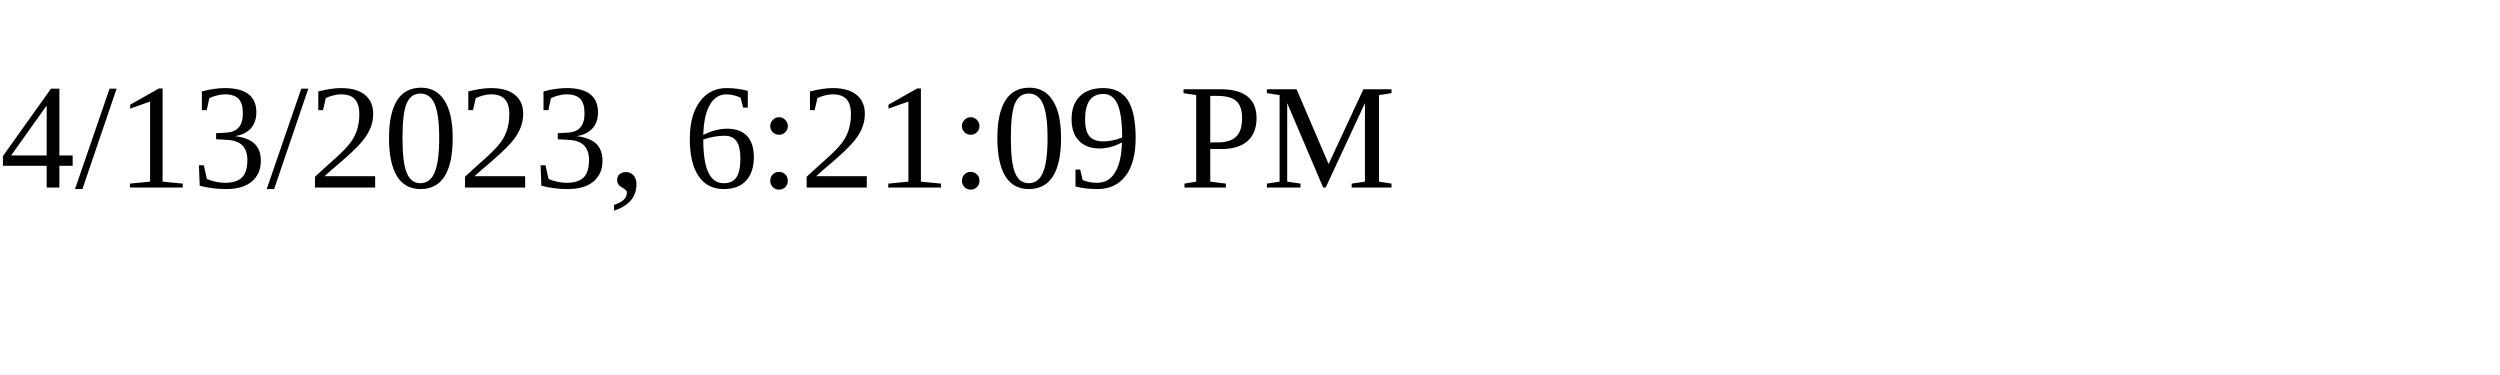
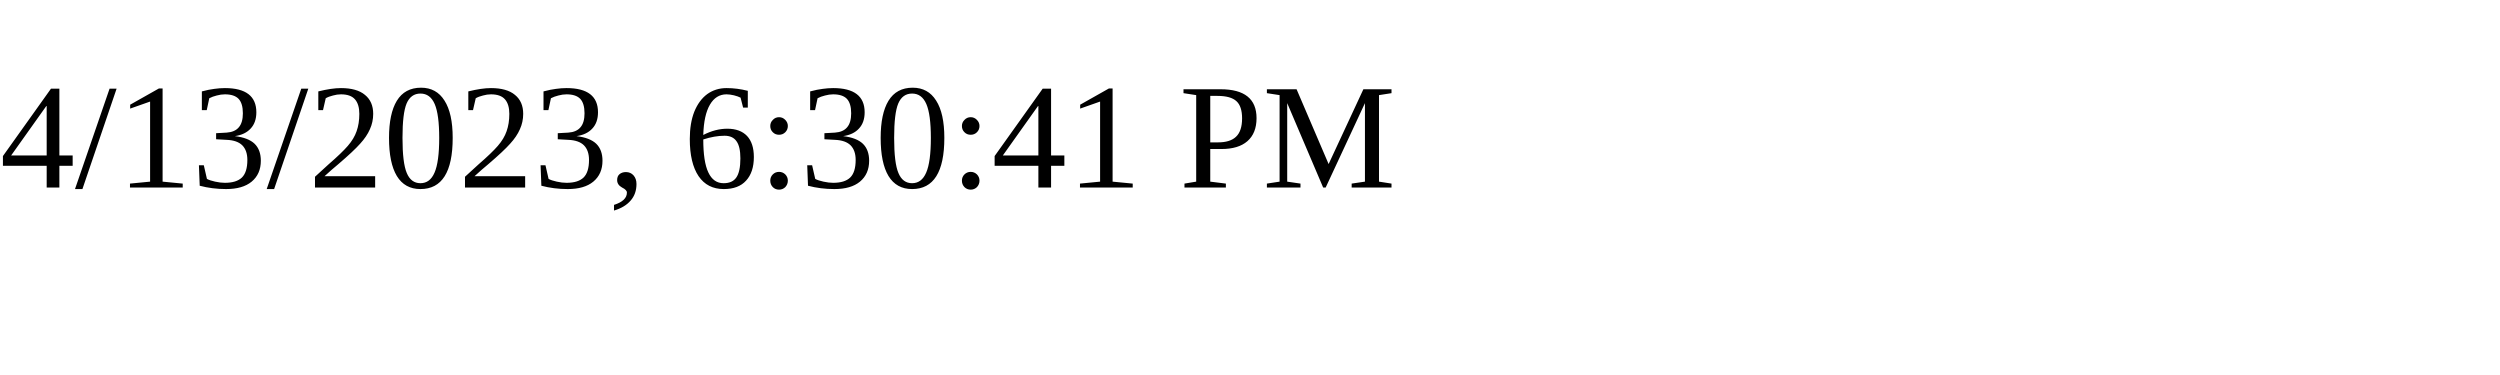
<svg xmlns="http://www.w3.org/2000/svg" height="30" width="200">
-   <text x="0" y="15">4/13/2023, 6:21:09 PM</text>
+   <text x="0" y="15">4/13/2023, 6:30:41 PM</text>
</svg>
